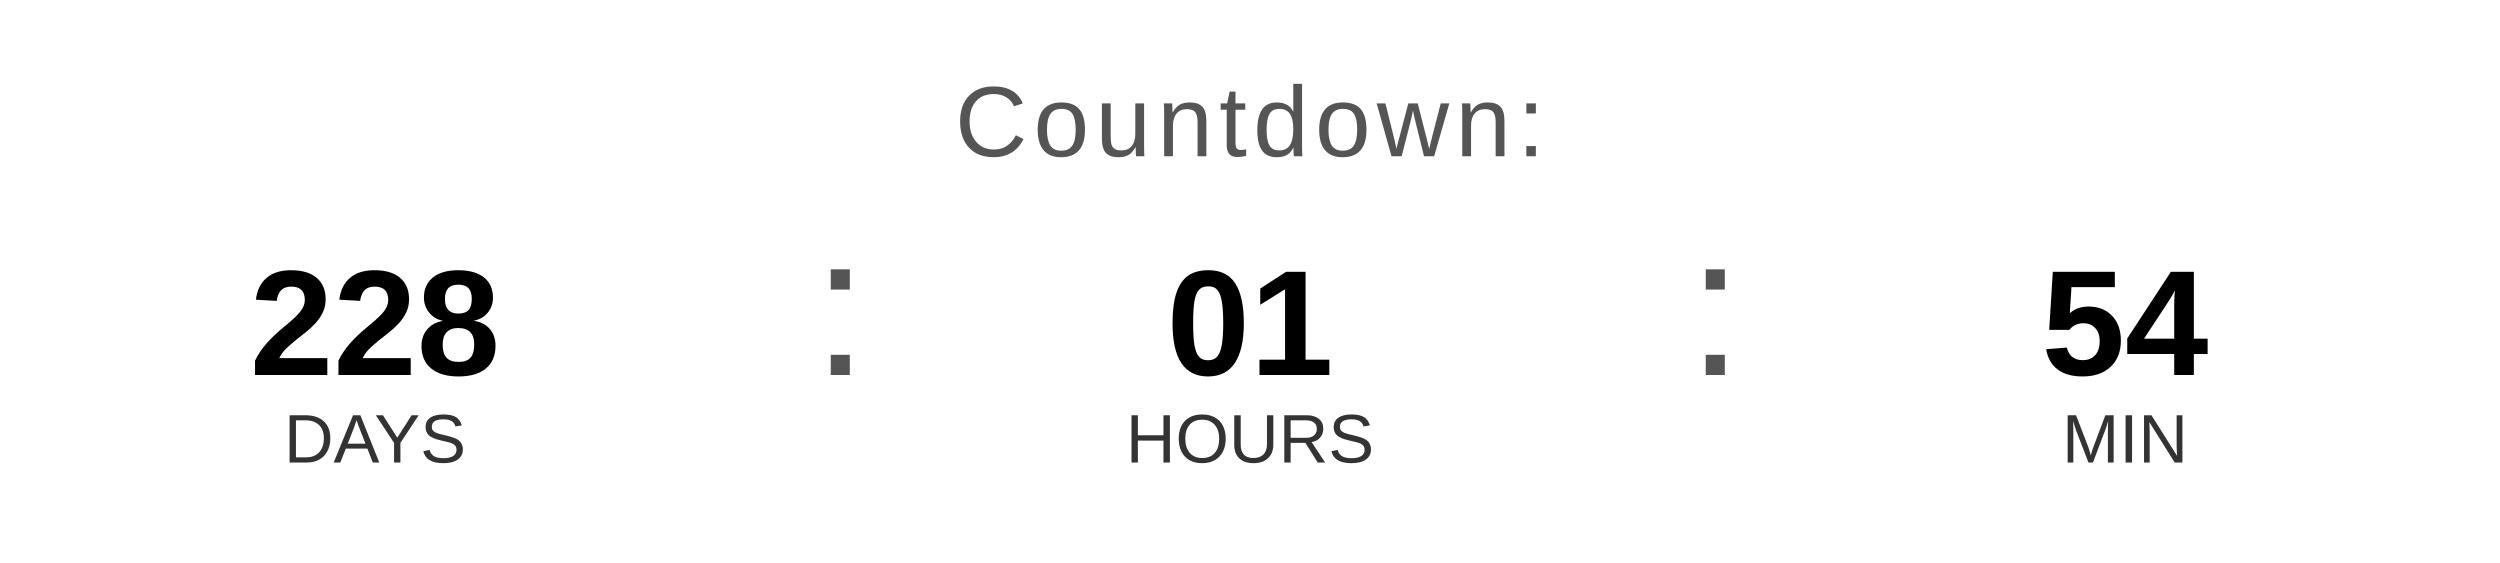
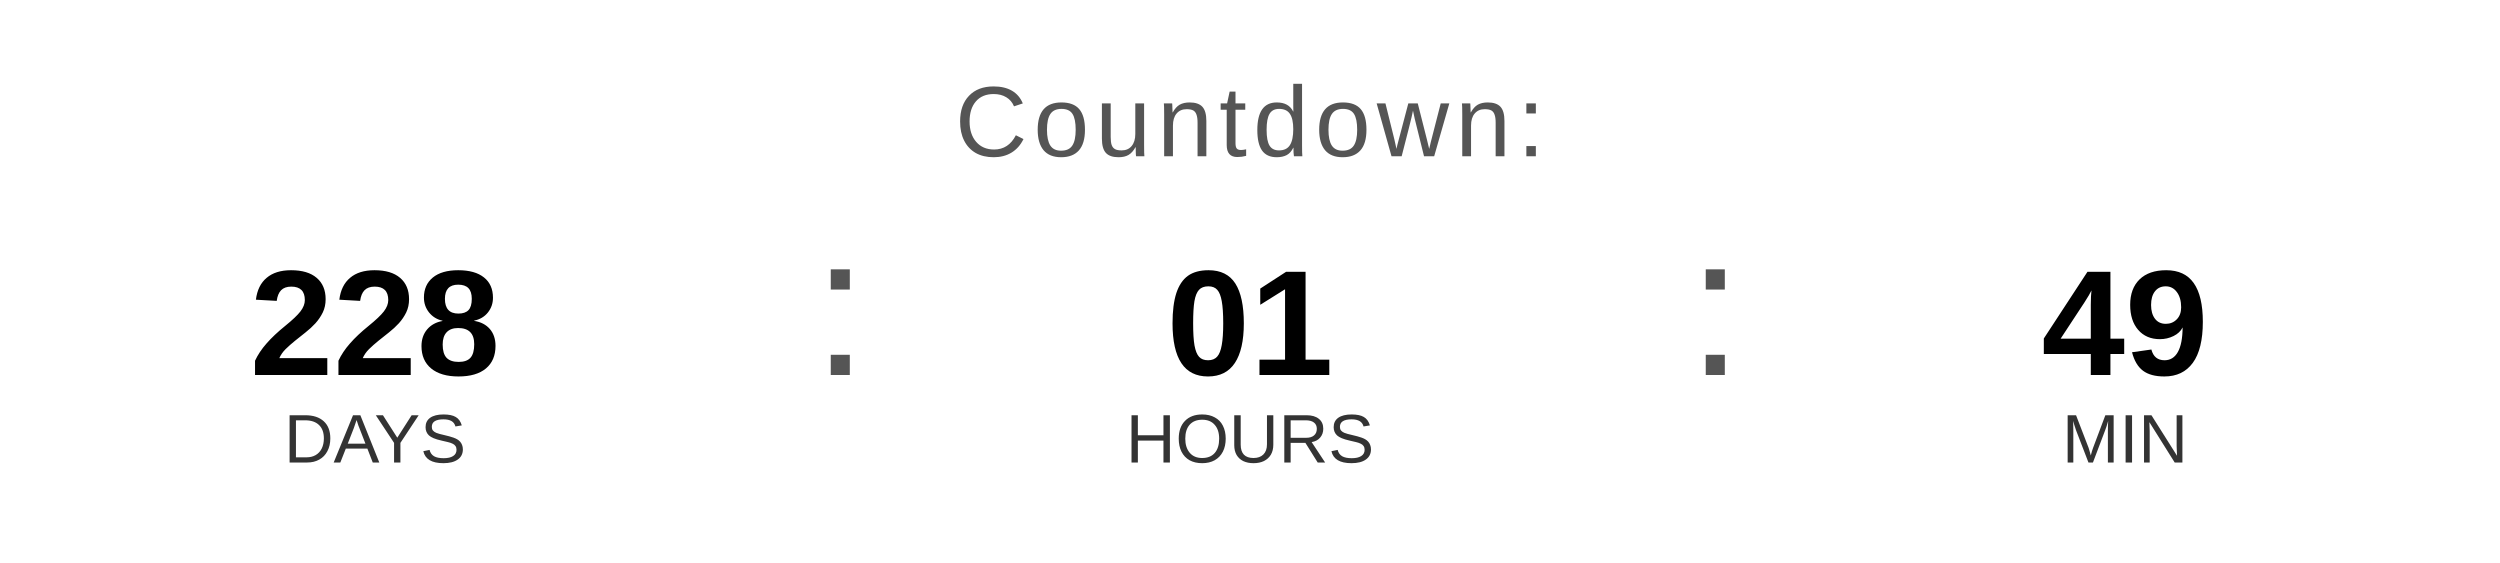
<svg xmlns="http://www.w3.org/2000/svg" width="400" height="90" viewBox="0 0 400 90">
  <text x="200" y="25" font-family="Arial, Helvetica, sans-serif" font-size="16" fill="#555555" text-anchor="middle" letter-spacing="1">
    Countdown:
  </text>
  <text x="60" y="60" font-family="Arial, Helvetica, sans-serif" font-size="24" font-weight="bold" fill="#000000" text-anchor="middle">228</text>
  <text x="60" y="74" font-family="Arial, Helvetica, sans-serif" font-size="11" fill="#333333" text-anchor="middle">DAYS</text>
  <text x="130" y="60" font-family="Arial, sans-serif" font-size="32" fill="#555555">:</text>
  <text x="200" y="60" font-family="Arial, Helvetica, sans-serif" font-size="24" font-weight="bold" fill="#000000" text-anchor="middle">01</text>
  <text x="200" y="74" font-family="Arial, Helvetica, sans-serif" font-size="11" fill="#333333" text-anchor="middle">HOURS</text>
  <text x="270" y="60" font-family="Arial, sans-serif" font-size="32" fill="#555555">:</text>
-   <text x="340" y="60" font-family="Arial, Helvetica, sans-serif" font-size="24" font-weight="bold" fill="#000000" text-anchor="middle">54</text>
+   <text x="340" y="60" font-family="Arial, Helvetica, sans-serif" font-size="24" font-weight="bold" fill="#000000" text-anchor="middle">49</text>
  <text x="340" y="74" font-family="Arial, Helvetica, sans-serif" font-size="11" fill="#333333" text-anchor="middle">MIN</text>
</svg>
